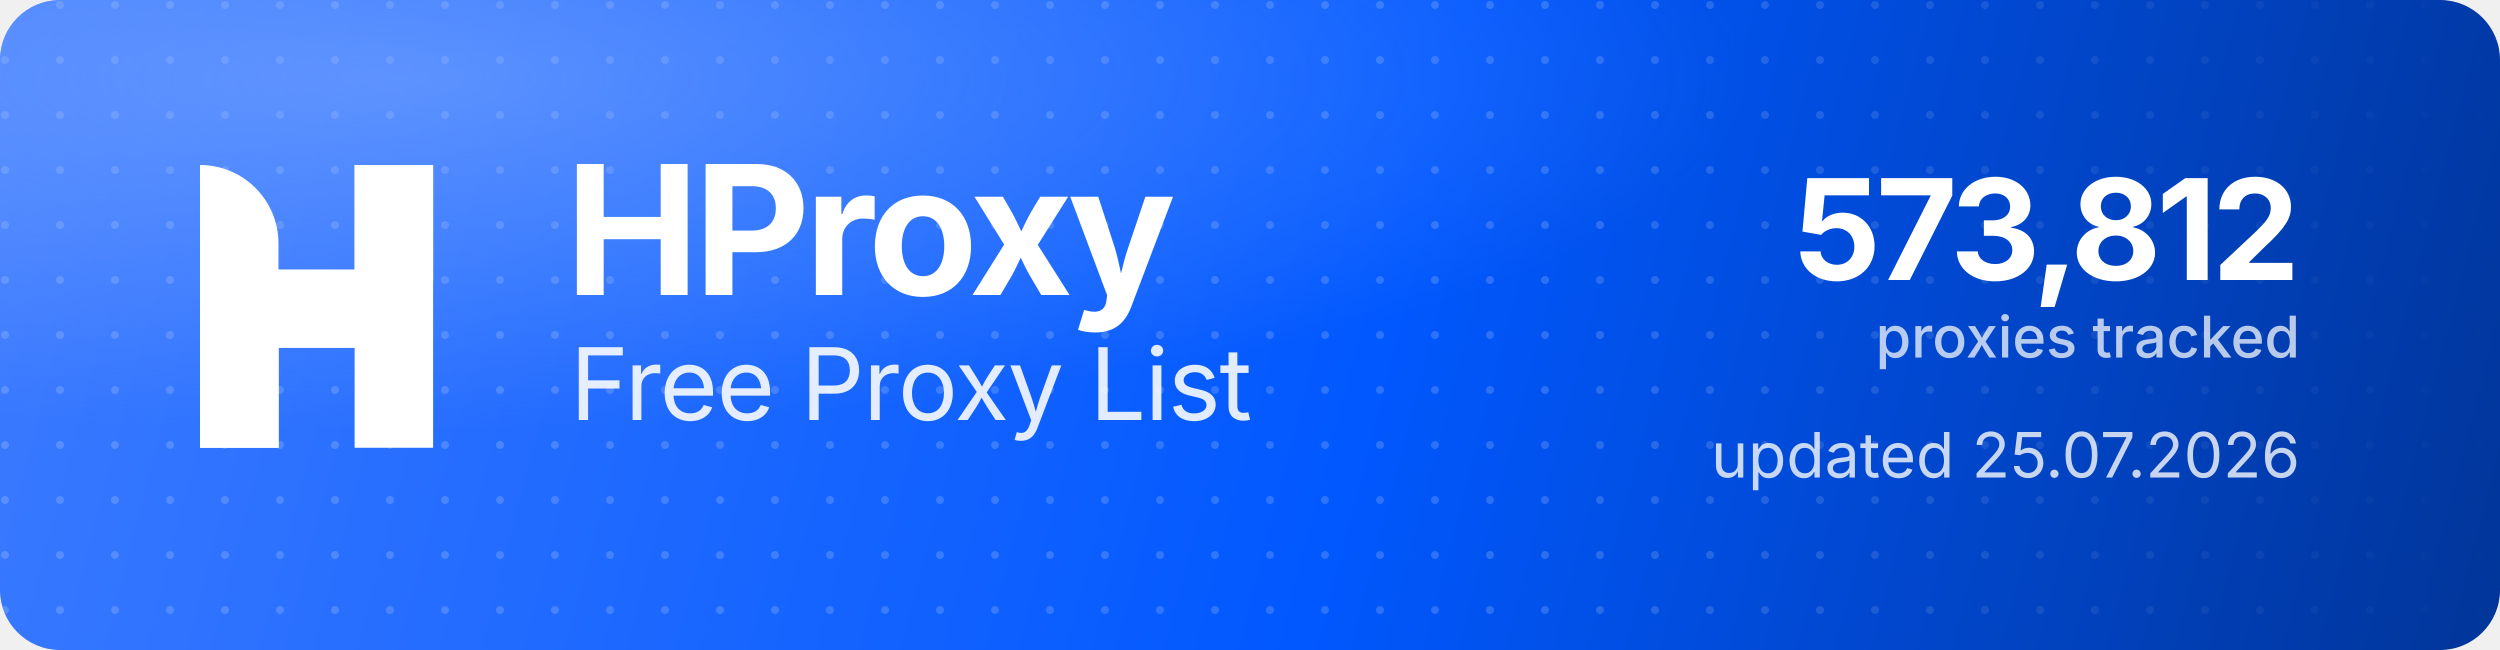
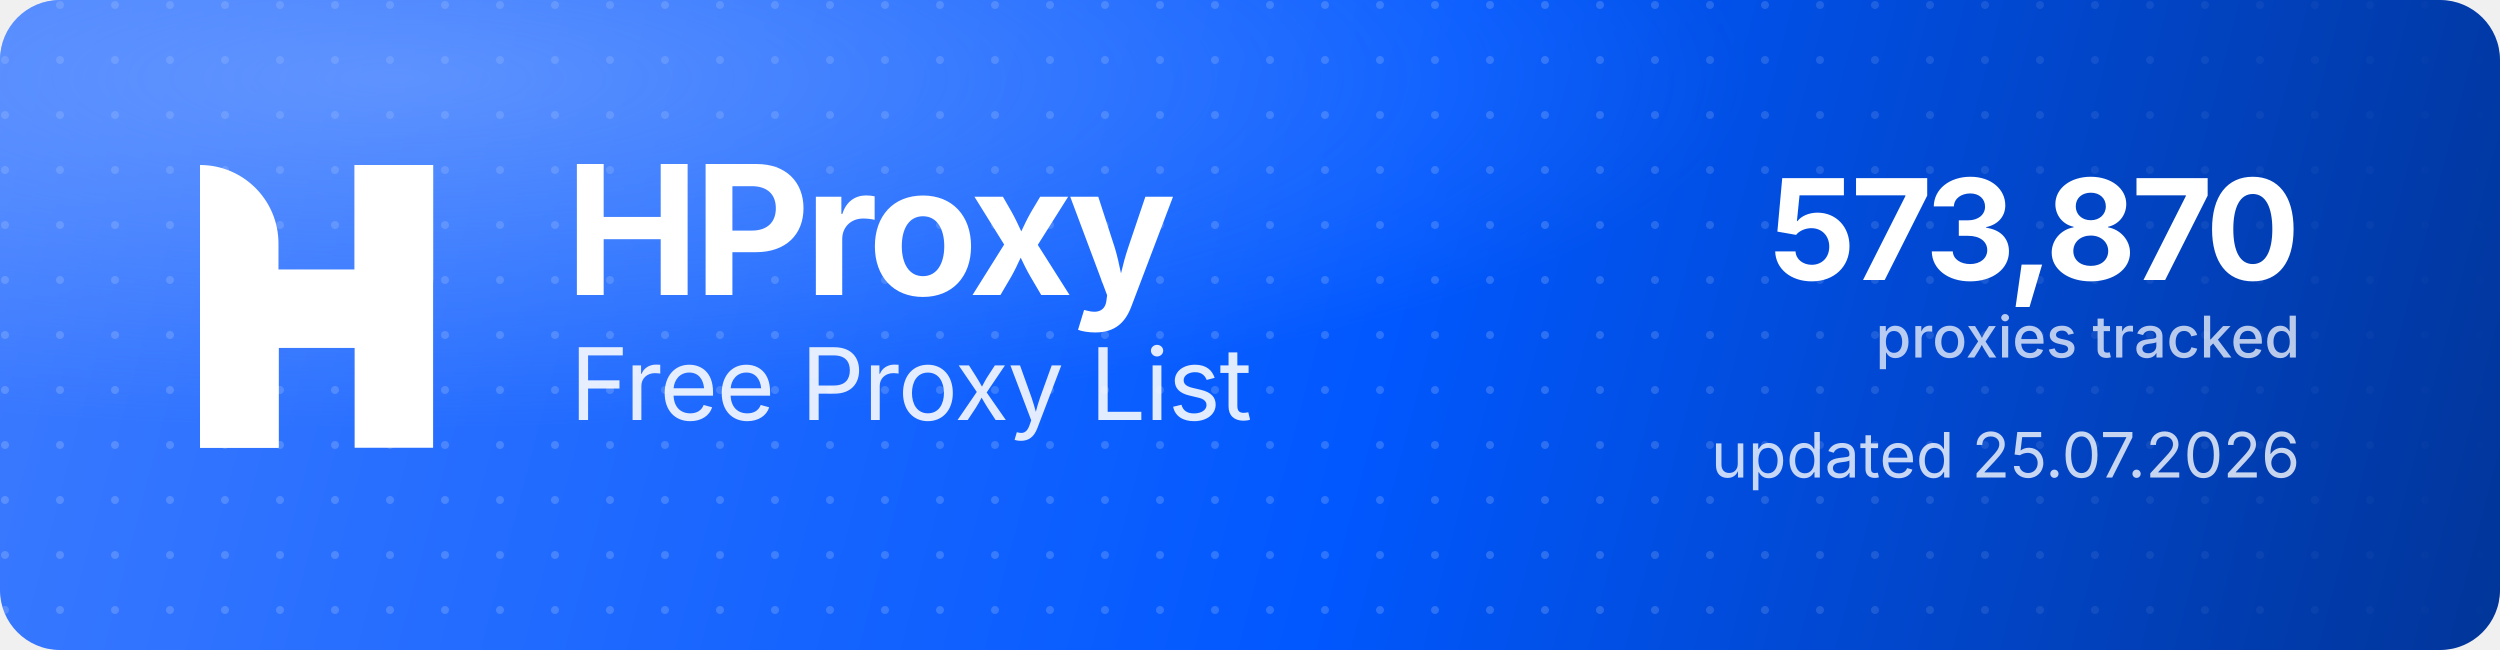
<svg xmlns="http://www.w3.org/2000/svg" width="1000" height="260" viewBox="0 0 1000 260" role="img" aria-label="HProxy Free Proxy List">
  <defs>
    <linearGradient id="hp-bg" x1="0" y1="0" x2="1000" y2="260" gradientUnits="userSpaceOnUse">
      <stop offset="0" stop-color="#3D7BFF" />
      <stop offset="0.55" stop-color="#0158FF" />
      <stop offset="1" stop-color="#013599" />
    </linearGradient>
    <radialGradient id="hp-glow" cx="0.16" cy="0.12" r="0.9">
      <stop offset="0" stop-color="#8FB4FF" stop-opacity="0.5" />
      <stop offset="0.6" stop-color="#8FB4FF" stop-opacity="0" />
    </radialGradient>
    <pattern id="hp-dots" width="22" height="22" patternUnits="userSpaceOnUse">
      <circle cx="2" cy="2" r="1.6" fill="#FFFFFF" fill-opacity="0.17" />
    </pattern>
    <linearGradient id="hp-dot-fade" x1="0" y1="0" x2="1000" y2="0" gradientUnits="userSpaceOnUse">
      <stop offset="0" stop-color="#FFFFFF" stop-opacity="1" />
      <stop offset="0.62" stop-color="#FFFFFF" stop-opacity="1" />
      <stop offset="1" stop-color="#FFFFFF" stop-opacity="0" />
    </linearGradient>
    <mask id="hp-dot-mask">
      <rect width="1000" height="260" fill="url(#hp-dot-fade)" />
    </mask>
  </defs>
  <rect width="1000" height="260" rx="24" fill="url(#hp-bg)" />
  <rect width="1000" height="260" rx="24" fill="url(#hp-dots)" mask="url(#hp-dot-mask)" />
  <rect width="1000" height="260" rx="24" fill="url(#hp-glow)" />
  <g transform="translate(80,66) scale(4.35)" fill="#FFFFFF">
    <path d="M0 0V0C3.985 0 7.216 3.231 7.216 7.216V26H0V0Z" />
    <rect x="14.219" width="7.216" height="26" />
    <path d="M7.235 26H0V15.971C0 12.455 2.851 9.604 6.367 9.604H14.22V0H21.437V10.453C21.437 13.97 18.586 16.82 15.069 16.82H7.235V26Z" />
  </g>
  <text x="226" y="118" font-family="'Geist','Inter','Segoe UI',system-ui,-apple-system,Helvetica,Arial,sans-serif" font-size="72" font-weight="700" letter-spacing="-2.3" fill="#FFFFFF">HProxy</text>
  <text x="228" y="168" font-family="'Geist','Inter','Segoe UI',system-ui,-apple-system,Helvetica,Arial,sans-serif" font-size="40" font-weight="400" letter-spacing="-0.5" fill="#FFFFFF" fill-opacity="0.88">Free Proxy List</text>
-   <text x="920" y="112" text-anchor="end" font-family="'Geist','Inter','Segoe UI',system-ui,-apple-system,Helvetica,Arial,sans-serif" font-size="56" font-weight="700" letter-spacing="-2" fill="#FFFFFF">573,812</text>
+   <text x="920" y="112" text-anchor="end" font-family="'Geist','Inter','Segoe UI',system-ui,-apple-system,Helvetica,Arial,sans-serif" font-size="56" font-weight="700" letter-spacing="-2" fill="#FFFFFF">573,870</text>
  <text x="920" y="143" text-anchor="end" font-family="'Geist','Inter','Segoe UI',system-ui,-apple-system,Helvetica,Arial,sans-serif" font-size="23" font-weight="500" fill="#FFFFFF" fill-opacity="0.72">proxies tracked</text>
  <text x="920" y="191" text-anchor="end" font-family="'Geist','Inter','Segoe UI',system-ui,-apple-system,Helvetica,Arial,sans-serif" font-size="25" font-weight="400" fill="#FFFFFF" fill-opacity="0.78">updated 25.07.2026</text>
</svg>
